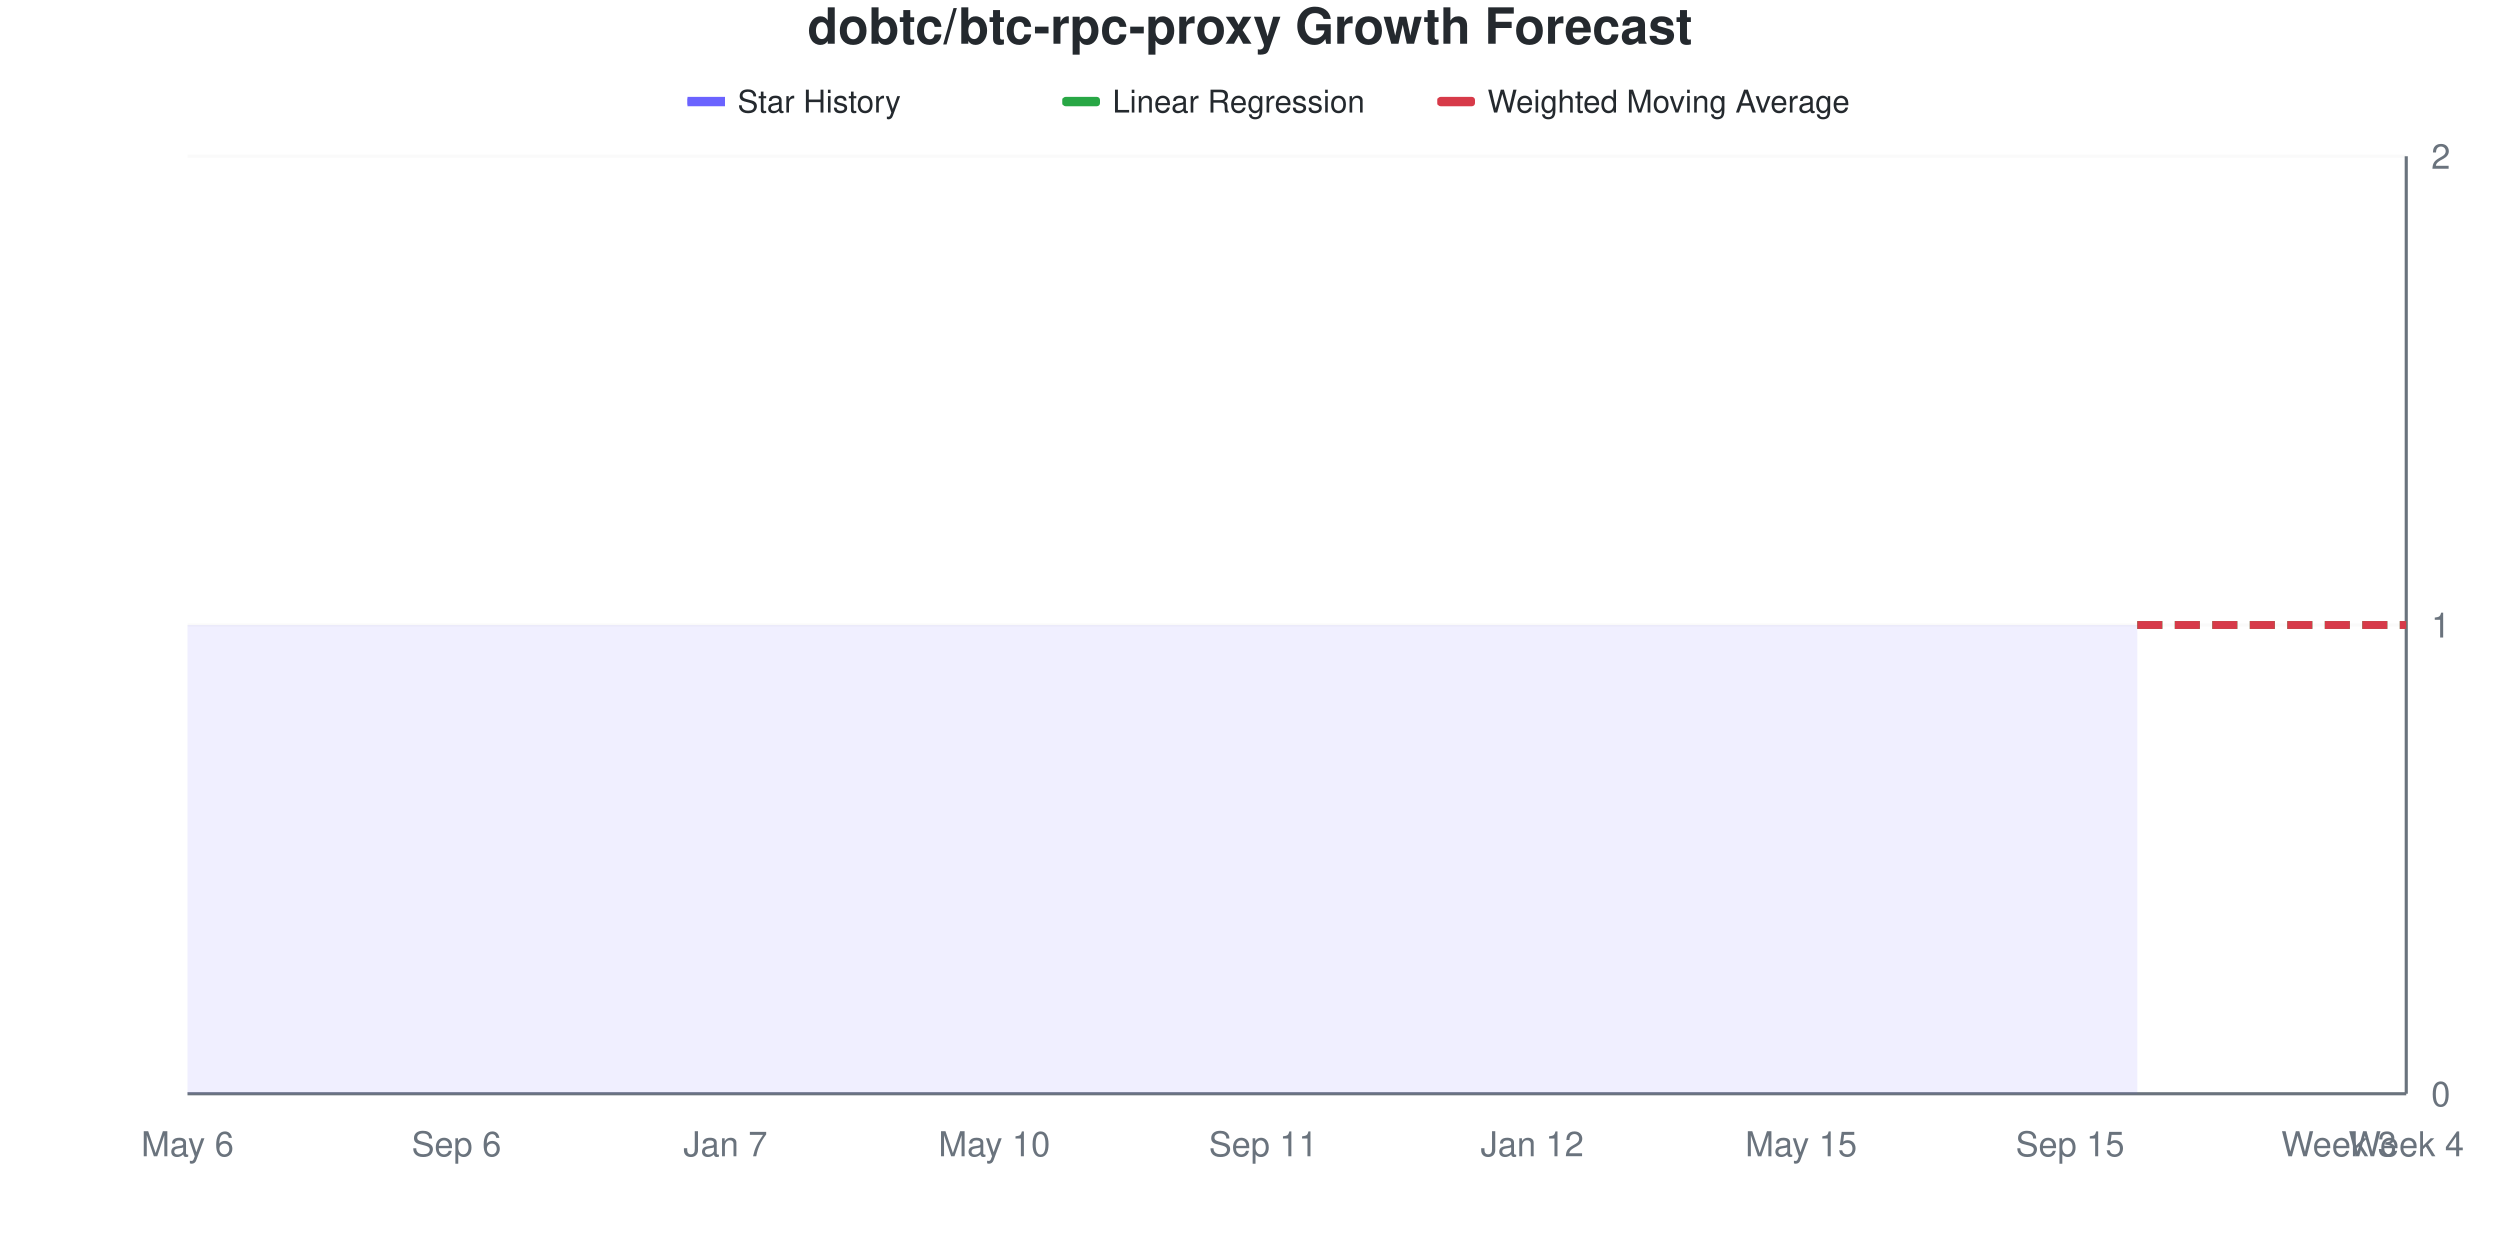
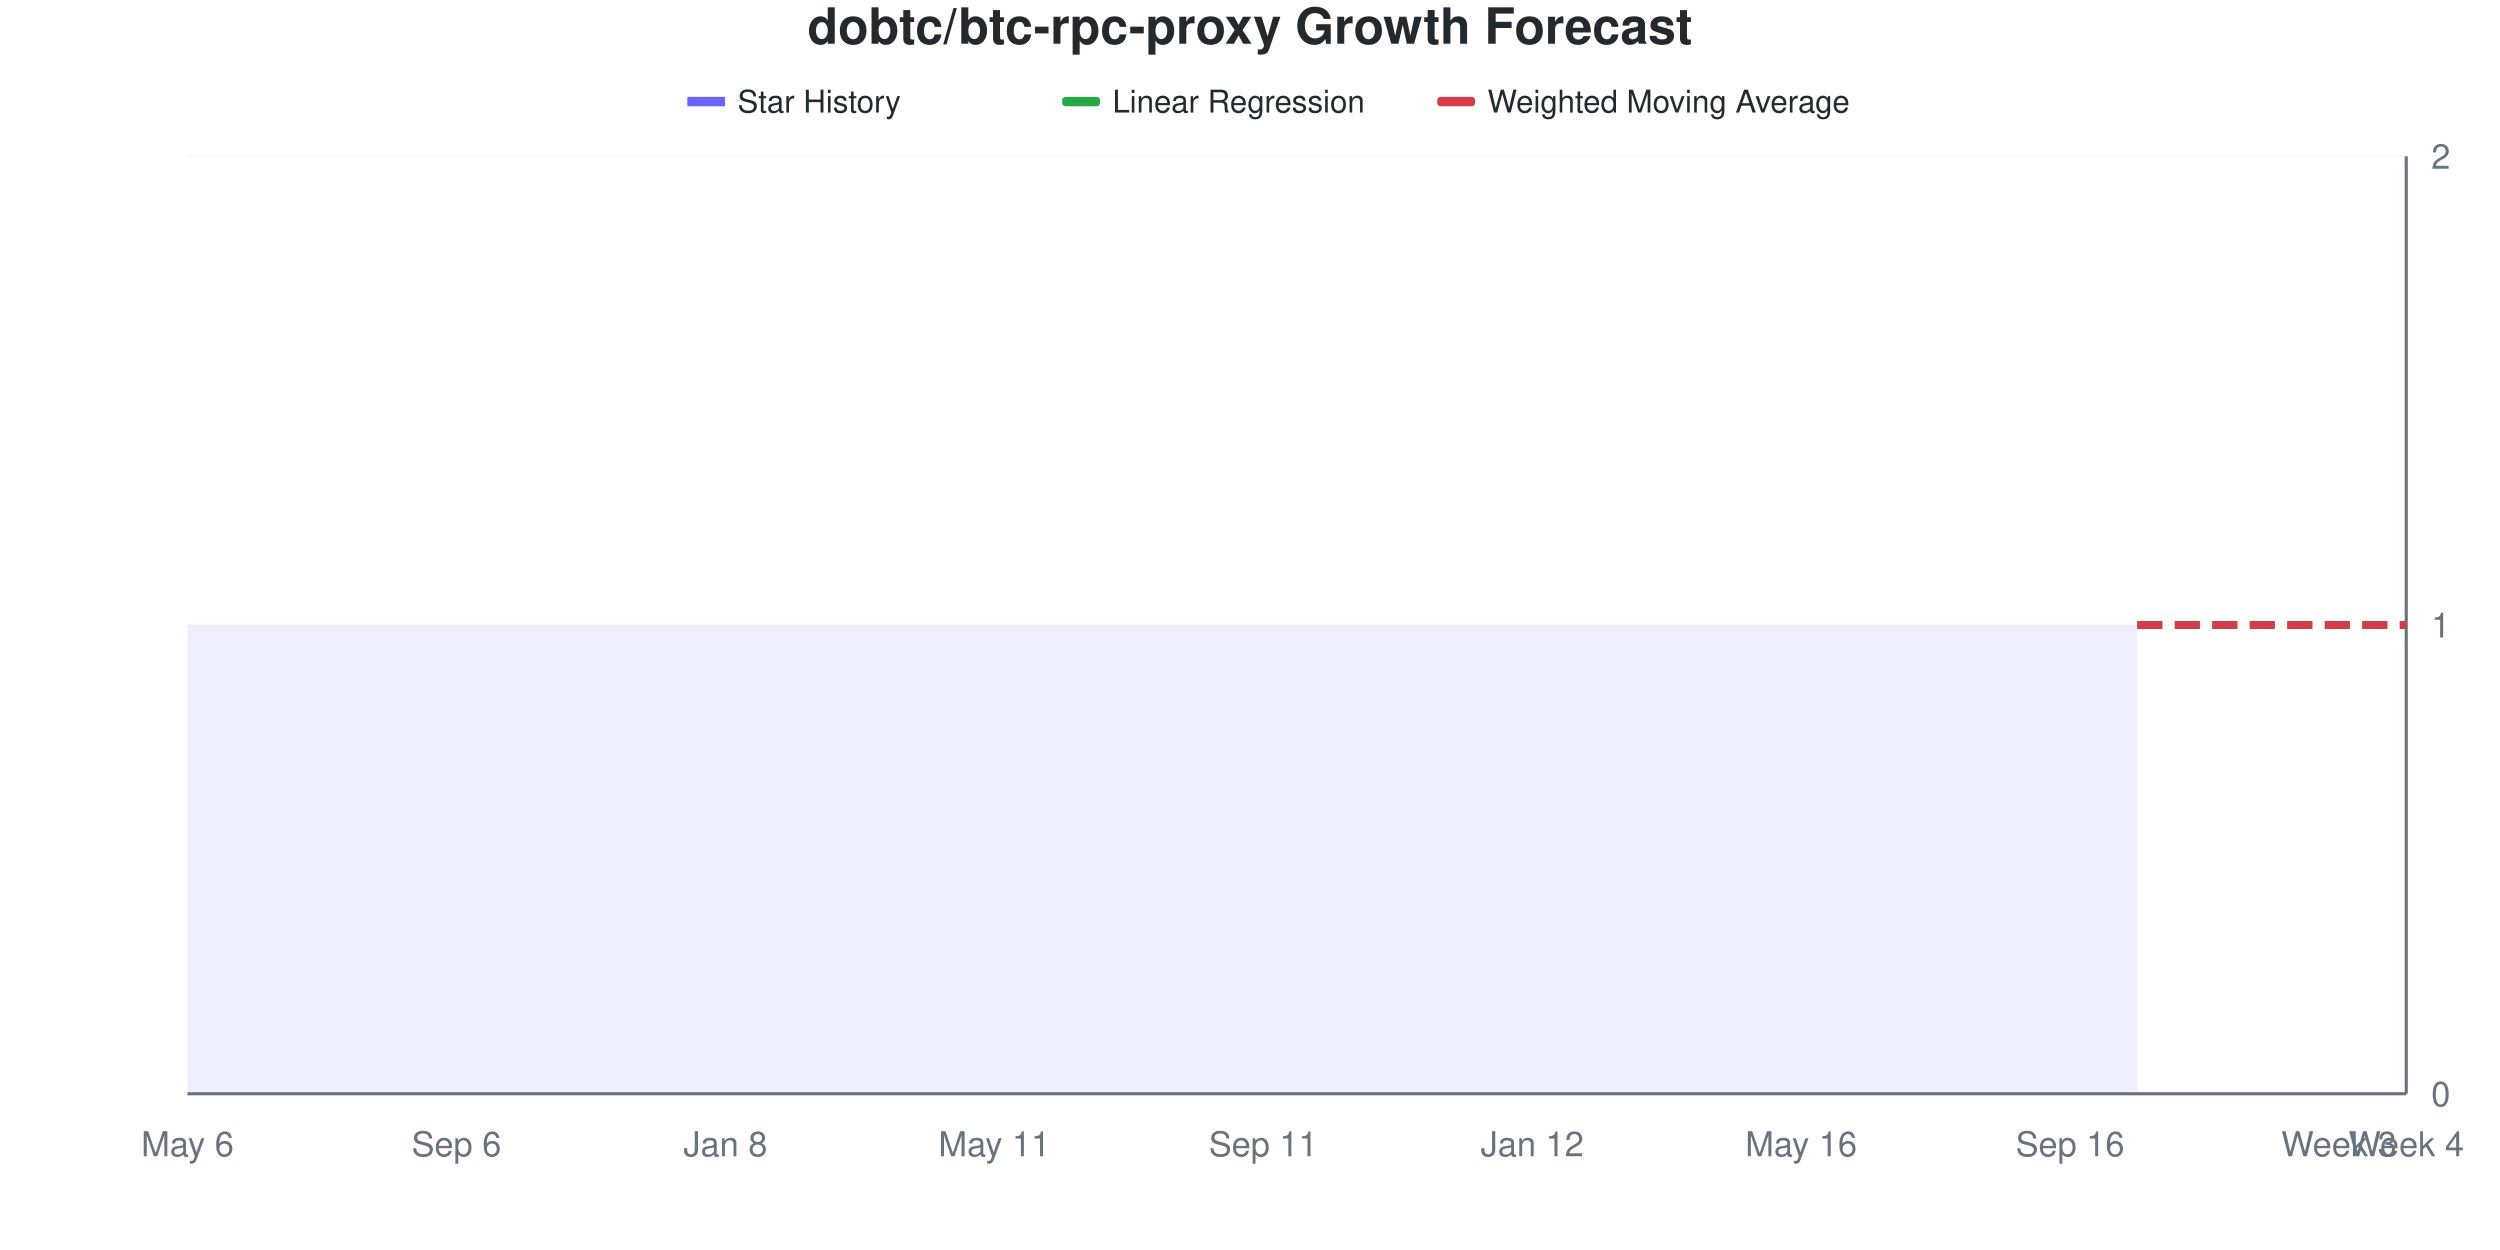
<svg xmlns="http://www.w3.org/2000/svg" viewBox="0 0 800 400" width="800" height="400">
  <style>
    @keyframes drawLine {
      to { stroke-dashoffset: 0; }
    }
    @keyframes fadeInPoint {
      from { opacity: 0; }
      to { opacity: 1; }
    }
    .data-line-0 {
      stroke-dasharray: 1161;
      stroke-dashoffset: 1161;
      animation: drawLine 2s ease-out forwards;
    }
    .data-point {
      opacity: 0;
      animation: fadeInPoint 0.5s ease-out forwards;
    }
    .chart-bg { fill: #fff; }
    .chart-text { fill: #24292e; }
    .chart-muted { fill: #6a737d; }
    .chart-grid { stroke: #eee; }
    .chart-axis { stroke: #6a737d; }
    @media (prefers-color-scheme: dark) {
      .chart-bg { fill: #0d1117; }
      .chart-text { fill: #e6edf3; }
      .chart-muted { fill: #8b949e; }
      .chart-grid { stroke: #21262d; }
      .chart-axis { stroke: #8b949e; }
    }
  </style>
  <rect width="800" height="400" class="chart-bg" />
  <text x="400" y="14" text-anchor="middle" class="chart-text" font-size="16" font-weight="bold" font-family="-apple-system, BlinkMacSystemFont, 'Segoe UI', Helvetica, Arial, sans-serif">dobtc/btc-rpc-proxy Growth Forecast</text>
  <g class="legend">
    <rect x="220" y="31" width="12" height="3" fill="#6b63ff" />
    <line x1="220" y1="32.5" x2="232" y2="32.5" stroke="#6b63ff" stroke-width="2" />
    <text x="236" y="36" class="chart-text" font-size="10" font-family="-apple-system, BlinkMacSystemFont, 'Segoe UI', Helvetica, Arial, sans-serif">Star History</text>
    <rect x="340" y="31" width="12" height="3" fill="#28a745" rx="1" />
    <line x1="340" y1="32.5" x2="352" y2="32.5" stroke="#28a745" stroke-width="2" stroke-dasharray="4,2" />
    <text x="356" y="36" class="chart-text" font-size="10" font-family="-apple-system, BlinkMacSystemFont, 'Segoe UI', Helvetica, Arial, sans-serif">Linear Regression</text>
    <rect x="460" y="31" width="12" height="3" fill="#d73a49" rx="1" />
    <line x1="460" y1="32.5" x2="472" y2="32.5" stroke="#d73a49" stroke-width="2" stroke-dasharray="4,2" />
    <text x="476" y="36" class="chart-text" font-size="10" font-family="-apple-system, BlinkMacSystemFont, 'Segoe UI', Helvetica, Arial, sans-serif">Weighted Moving Average</text>
  </g>
  <g class="grid">
    <line x1="60" y1="350" x2="770" y2="350" class="chart-grid" stroke-opacity="0.3" />
    <text x="778" y="354" text-anchor="start" class="chart-muted" font-size="11" font-family="-apple-system, BlinkMacSystemFont, 'Segoe UI', Helvetica, Arial, sans-serif">0</text>
    <line x1="60" y1="200" x2="770" y2="200" class="chart-grid" stroke-opacity="0.3" />
    <text x="778" y="204" text-anchor="start" class="chart-muted" font-size="11" font-family="-apple-system, BlinkMacSystemFont, 'Segoe UI', Helvetica, Arial, sans-serif">1</text>
    <line x1="60" y1="50" x2="770" y2="50" class="chart-grid" stroke-opacity="0.3" />
    <text x="778" y="54" text-anchor="start" class="chart-muted" font-size="11" font-family="-apple-system, BlinkMacSystemFont, 'Segoe UI', Helvetica, Arial, sans-serif">2</text>
  </g>
  <g class="milestones">
    
  </g>
  <g class="x-axis">
    <text x="60" y="370" text-anchor="middle" class="chart-muted" font-size="11" font-family="-apple-system, BlinkMacSystemFont, 'Segoe UI', Helvetica, Arial, sans-serif">May 6</text>
    <text x="146.061" y="370" text-anchor="middle" class="chart-muted" font-size="11" font-family="-apple-system, BlinkMacSystemFont, 'Segoe UI', Helvetica, Arial, sans-serif">Sep 6</text>
-     <text x="232.121" y="370" text-anchor="middle" class="chart-muted" font-size="11" font-family="-apple-system, BlinkMacSystemFont, 'Segoe UI', Helvetica, Arial, sans-serif">Jan 7</text>
-     <text x="318.182" y="370" text-anchor="middle" class="chart-muted" font-size="11" font-family="-apple-system, BlinkMacSystemFont, 'Segoe UI', Helvetica, Arial, sans-serif">May 10</text>
+     <text x="232.121" y="370" text-anchor="middle" class="chart-muted" font-size="11" font-family="-apple-system, BlinkMacSystemFont, 'Segoe UI', Helvetica, Arial, sans-serif">Jan 8</text>
+     <text x="318.182" y="370" text-anchor="middle" class="chart-muted" font-size="11" font-family="-apple-system, BlinkMacSystemFont, 'Segoe UI', Helvetica, Arial, sans-serif">May 11</text>
    <text x="404.242" y="370" text-anchor="middle" class="chart-muted" font-size="11" font-family="-apple-system, BlinkMacSystemFont, 'Segoe UI', Helvetica, Arial, sans-serif">Sep 11</text>
    <text x="490.303" y="370" text-anchor="middle" class="chart-muted" font-size="11" font-family="-apple-system, BlinkMacSystemFont, 'Segoe UI', Helvetica, Arial, sans-serif">Jan 12</text>
-     <text x="576.364" y="370" text-anchor="middle" class="chart-muted" font-size="11" font-family="-apple-system, BlinkMacSystemFont, 'Segoe UI', Helvetica, Arial, sans-serif">May 15</text>
-     <text x="662.424" y="370" text-anchor="middle" class="chart-muted" font-size="11" font-family="-apple-system, BlinkMacSystemFont, 'Segoe UI', Helvetica, Arial, sans-serif">Sep 15</text>
+     <text x="576.364" y="370" text-anchor="middle" class="chart-muted" font-size="11" font-family="-apple-system, BlinkMacSystemFont, 'Segoe UI', Helvetica, Arial, sans-serif">May 16</text>
+     <text x="662.424" y="370" text-anchor="middle" class="chart-muted" font-size="11" font-family="-apple-system, BlinkMacSystemFont, 'Segoe UI', Helvetica, Arial, sans-serif">Sep 16</text>
    <text x="748.485" y="370" text-anchor="middle" class="chart-muted" font-size="11" font-family="-apple-system, BlinkMacSystemFont, 'Segoe UI', Helvetica, Arial, sans-serif">Week 3</text>
    <text x="770" y="370" text-anchor="middle" class="chart-muted" font-size="11" font-family="-apple-system, BlinkMacSystemFont, 'Segoe UI', Helvetica, Arial, sans-serif">Week 4</text>
  </g>
  <line x1="770" y1="50" x2="770" y2="350" class="chart-axis" stroke-width="1" />
  <line x1="60" y1="350" x2="770" y2="350" class="chart-axis" stroke-width="1" />
  <path d="M60,350 L60,200 C67.172,200 74.343,200 81.515,200 C88.687,200 95.859,200 103.03,200 C110.202,200 117.374,200 124.545,200 C131.717,200 138.889,200 146.061,200 C153.232,200 160.404,200 167.576,200 C174.747,200 181.919,200 189.091,200 C196.263,200 203.434,200 210.606,200 C217.778,200 224.949,200 232.121,200 C239.293,200 246.465,200 253.636,200 C260.808,200 267.98,200 275.152,200 C282.323,200 289.495,200 296.667,200 C303.838,200 311.01,200 318.182,200 C325.354,200 332.525,200 339.697,200 C346.869,200 354.04,200 361.212,200 C368.384,200 375.556,200 382.727,200 C389.899,200 397.071,200 404.242,200 C411.414,200 418.586,200 425.758,200 C432.929,200 440.101,200 447.273,200 C454.444,200 461.616,200 468.788,200 C475.96,200 483.131,200 490.303,200 C497.475,200 504.646,200 511.818,200 C518.99,200 526.162,200 533.333,200 C540.505,200 547.677,200 554.848,200 C562.02,200 569.192,200 576.364,200 C583.535,200 590.707,200 597.879,200 C605.051,200 612.222,200 619.394,200 C626.566,200 633.737,200 640.909,200 C648.081,200 655.253,200 662.424,200 C669.596,200 676.768,200 683.939,200 L683.939,350 L60,350 Z" fill="#6b63ff" fill-opacity="0.1" />
  <path d="M60,350 L60,200 C67.172,200 74.343,200 81.515,200 C88.687,200 95.859,200 103.03,200 C110.202,200 117.374,200 124.545,200 C131.717,200 138.889,200 146.061,200 C153.232,200 160.404,200 167.576,200 C174.747,200 181.919,200 189.091,200 C196.263,200 203.434,200 210.606,200 C217.778,200 224.949,200 232.121,200 C239.293,200 246.465,200 253.636,200 C260.808,200 267.98,200 275.152,200 C282.323,200 289.495,200 296.667,200 C303.838,200 311.01,200 318.182,200 C325.354,200 332.525,200 339.697,200 C346.869,200 354.04,200 361.212,200 C368.384,200 375.556,200 382.727,200 C389.899,200 397.071,200 404.242,200 C411.414,200 418.586,200 425.758,200 C432.929,200 440.101,200 447.273,200 C454.444,200 461.616,200 468.788,200 C475.96,200 483.131,200 490.303,200 C497.475,200 504.646,200 511.818,200 C518.99,200 526.162,200 533.333,200 C540.505,200 547.677,200 554.848,200 C562.02,200 569.192,200 576.364,200 C583.535,200 590.707,200 597.879,200 C605.051,200 612.222,200 619.394,200 C626.566,200 633.737,200 640.909,200 C648.081,200 655.253,200 662.424,200 C669.596,200 676.768,200 683.939,200" fill="none" stroke="#6b63ff" stroke-width="2.5" class="data-line-0" />
  <path d="M683.939,200 C691.111,200 698.283,200 705.455,200 C712.626,200 719.798,200 726.97,200 C734.141,200 741.313,200 748.485,200 C755.657,200 762.828,200 770,200" fill="none" stroke="#28a745" stroke-width="2.5" stroke-dasharray="8,4" />
  <path d="M683.939,200 C691.111,200 698.283,200 705.455,200 C712.626,200 719.798,200 726.97,200 C734.141,200 741.313,200 748.485,200 C755.657,200 762.828,200 770,200" fill="none" stroke="#d73a49" stroke-width="2.5" stroke-dasharray="8,4" />
  <g class="points">
    <circle cx="60" cy="200" r="4" fill="#6b63ff" class="data-point" style="animation-delay: 1.50s" />
    <circle cx="81.515" cy="200" r="4" fill="#6b63ff" class="data-point" style="animation-delay: 1.55s" />
    <circle cx="103.03" cy="200" r="4" fill="#6b63ff" class="data-point" style="animation-delay: 1.60s" />
    <circle cx="124.545" cy="200" r="4" fill="#6b63ff" class="data-point" style="animation-delay: 1.65s" />
    <circle cx="146.061" cy="200" r="4" fill="#6b63ff" class="data-point" style="animation-delay: 1.70s" />
    <circle cx="167.576" cy="200" r="4" fill="#6b63ff" class="data-point" style="animation-delay: 1.75s" />
    <circle cx="189.091" cy="200" r="4" fill="#6b63ff" class="data-point" style="animation-delay: 1.80s" />
    <circle cx="210.606" cy="200" r="4" fill="#6b63ff" class="data-point" style="animation-delay: 1.85s" />
    <circle cx="232.121" cy="200" r="4" fill="#6b63ff" class="data-point" style="animation-delay: 1.90s" />
    <circle cx="253.636" cy="200" r="4" fill="#6b63ff" class="data-point" style="animation-delay: 1.95s" />
    <circle cx="275.152" cy="200" r="4" fill="#6b63ff" class="data-point" style="animation-delay: 2.00s" />
    <circle cx="296.667" cy="200" r="4" fill="#6b63ff" class="data-point" style="animation-delay: 2.05s" />
    <circle cx="318.182" cy="200" r="4" fill="#6b63ff" class="data-point" style="animation-delay: 2.10s" />
    <circle cx="339.697" cy="200" r="4" fill="#6b63ff" class="data-point" style="animation-delay: 2.15s" />
    <circle cx="361.212" cy="200" r="4" fill="#6b63ff" class="data-point" style="animation-delay: 2.20s" />
    <circle cx="382.727" cy="200" r="4" fill="#6b63ff" class="data-point" style="animation-delay: 2.25s" />
    <circle cx="404.242" cy="200" r="4" fill="#6b63ff" class="data-point" style="animation-delay: 2.30s" />
    <circle cx="425.758" cy="200" r="4" fill="#6b63ff" class="data-point" style="animation-delay: 2.35s" />
    <circle cx="447.273" cy="200" r="4" fill="#6b63ff" class="data-point" style="animation-delay: 2.40s" />
    <circle cx="468.788" cy="200" r="4" fill="#6b63ff" class="data-point" style="animation-delay: 2.45s" />
    <circle cx="490.303" cy="200" r="4" fill="#6b63ff" class="data-point" style="animation-delay: 2.50s" />
    <circle cx="511.818" cy="200" r="4" fill="#6b63ff" class="data-point" style="animation-delay: 2.55s" />
    <circle cx="533.333" cy="200" r="4" fill="#6b63ff" class="data-point" style="animation-delay: 2.60s" />
    <circle cx="554.848" cy="200" r="4" fill="#6b63ff" class="data-point" style="animation-delay: 2.65s" />
    <circle cx="576.364" cy="200" r="4" fill="#6b63ff" class="data-point" style="animation-delay: 2.70s" />
    <circle cx="597.879" cy="200" r="4" fill="#6b63ff" class="data-point" style="animation-delay: 2.75s" />
    <circle cx="619.394" cy="200" r="4" fill="#6b63ff" class="data-point" style="animation-delay: 2.80s" />
    <circle cx="640.909" cy="200" r="4" fill="#6b63ff" class="data-point" style="animation-delay: 2.85s" />
    <circle cx="662.424" cy="200" r="4" fill="#6b63ff" class="data-point" style="animation-delay: 2.90s" />
    <circle cx="683.939" cy="200" r="4" fill="#6b63ff" class="data-point" style="animation-delay: 2.95s" />
  </g>
</svg>
